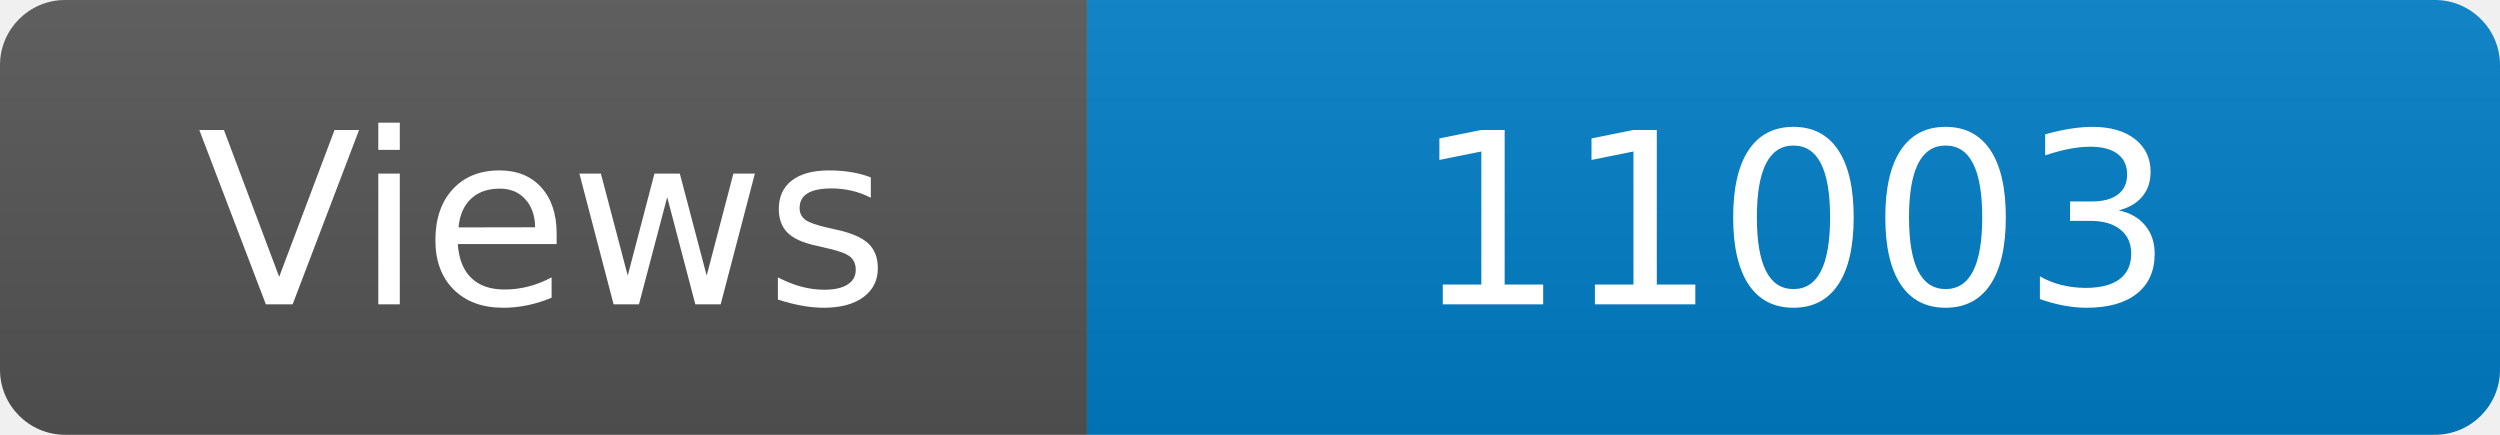
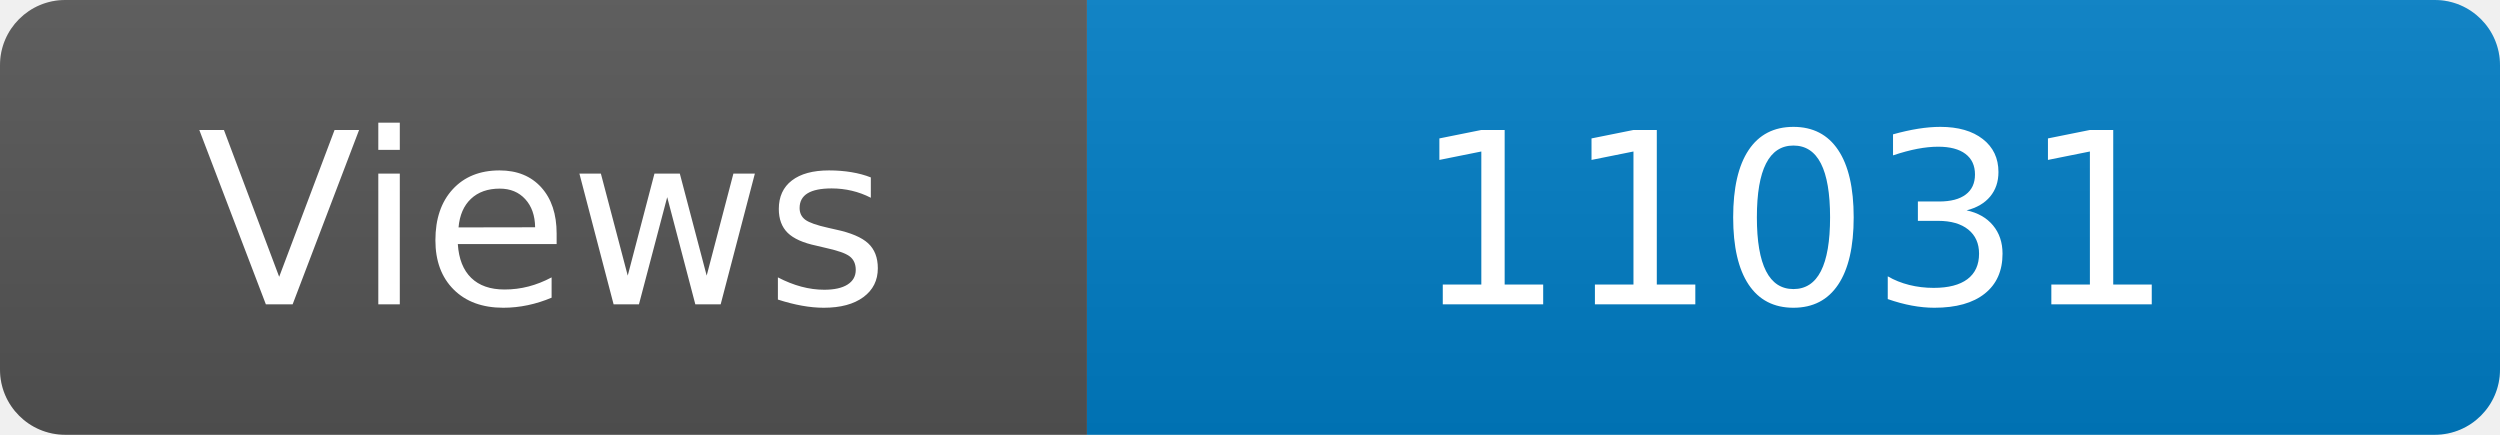
<svg xmlns="http://www.w3.org/2000/svg" width="115" height="20" role="img" aria-label="Maintained?: yes">
  <linearGradient id="s" x2="0" y2="100%">
    <stop offset="0" stop-color="#bbb" stop-opacity=".1" />
    <stop offset="1" stop-opacity=".1" />
  </linearGradient>
  <clipPath id="r">
    <rect width="115" height="20" rx="3" fill="#fff" />
  </clipPath>
  <g clip-path="url(#r)">
    <rect width="50" height="20" fill="#555" />
    <rect x="50" width="160" height="20" fill="#007ec6" />
    <rect width="115" height="20" fill="url(#s)" />
  </g>
  <g fill="#fff" text-anchor="middle" font-family="Verdana,Geneva,DejaVu Sans,sans-serif" font-size="110">
    <text x="250" y="140" transform="scale(.1)" fill="#fff">Views</text>
-     <text x="825" y="140" transform="scale(.1)" fill="#fff">11003</text>
+     <text x="825" y="140" transform="scale(.1)" fill="#fff">11031</text>
  </g>
</svg>
